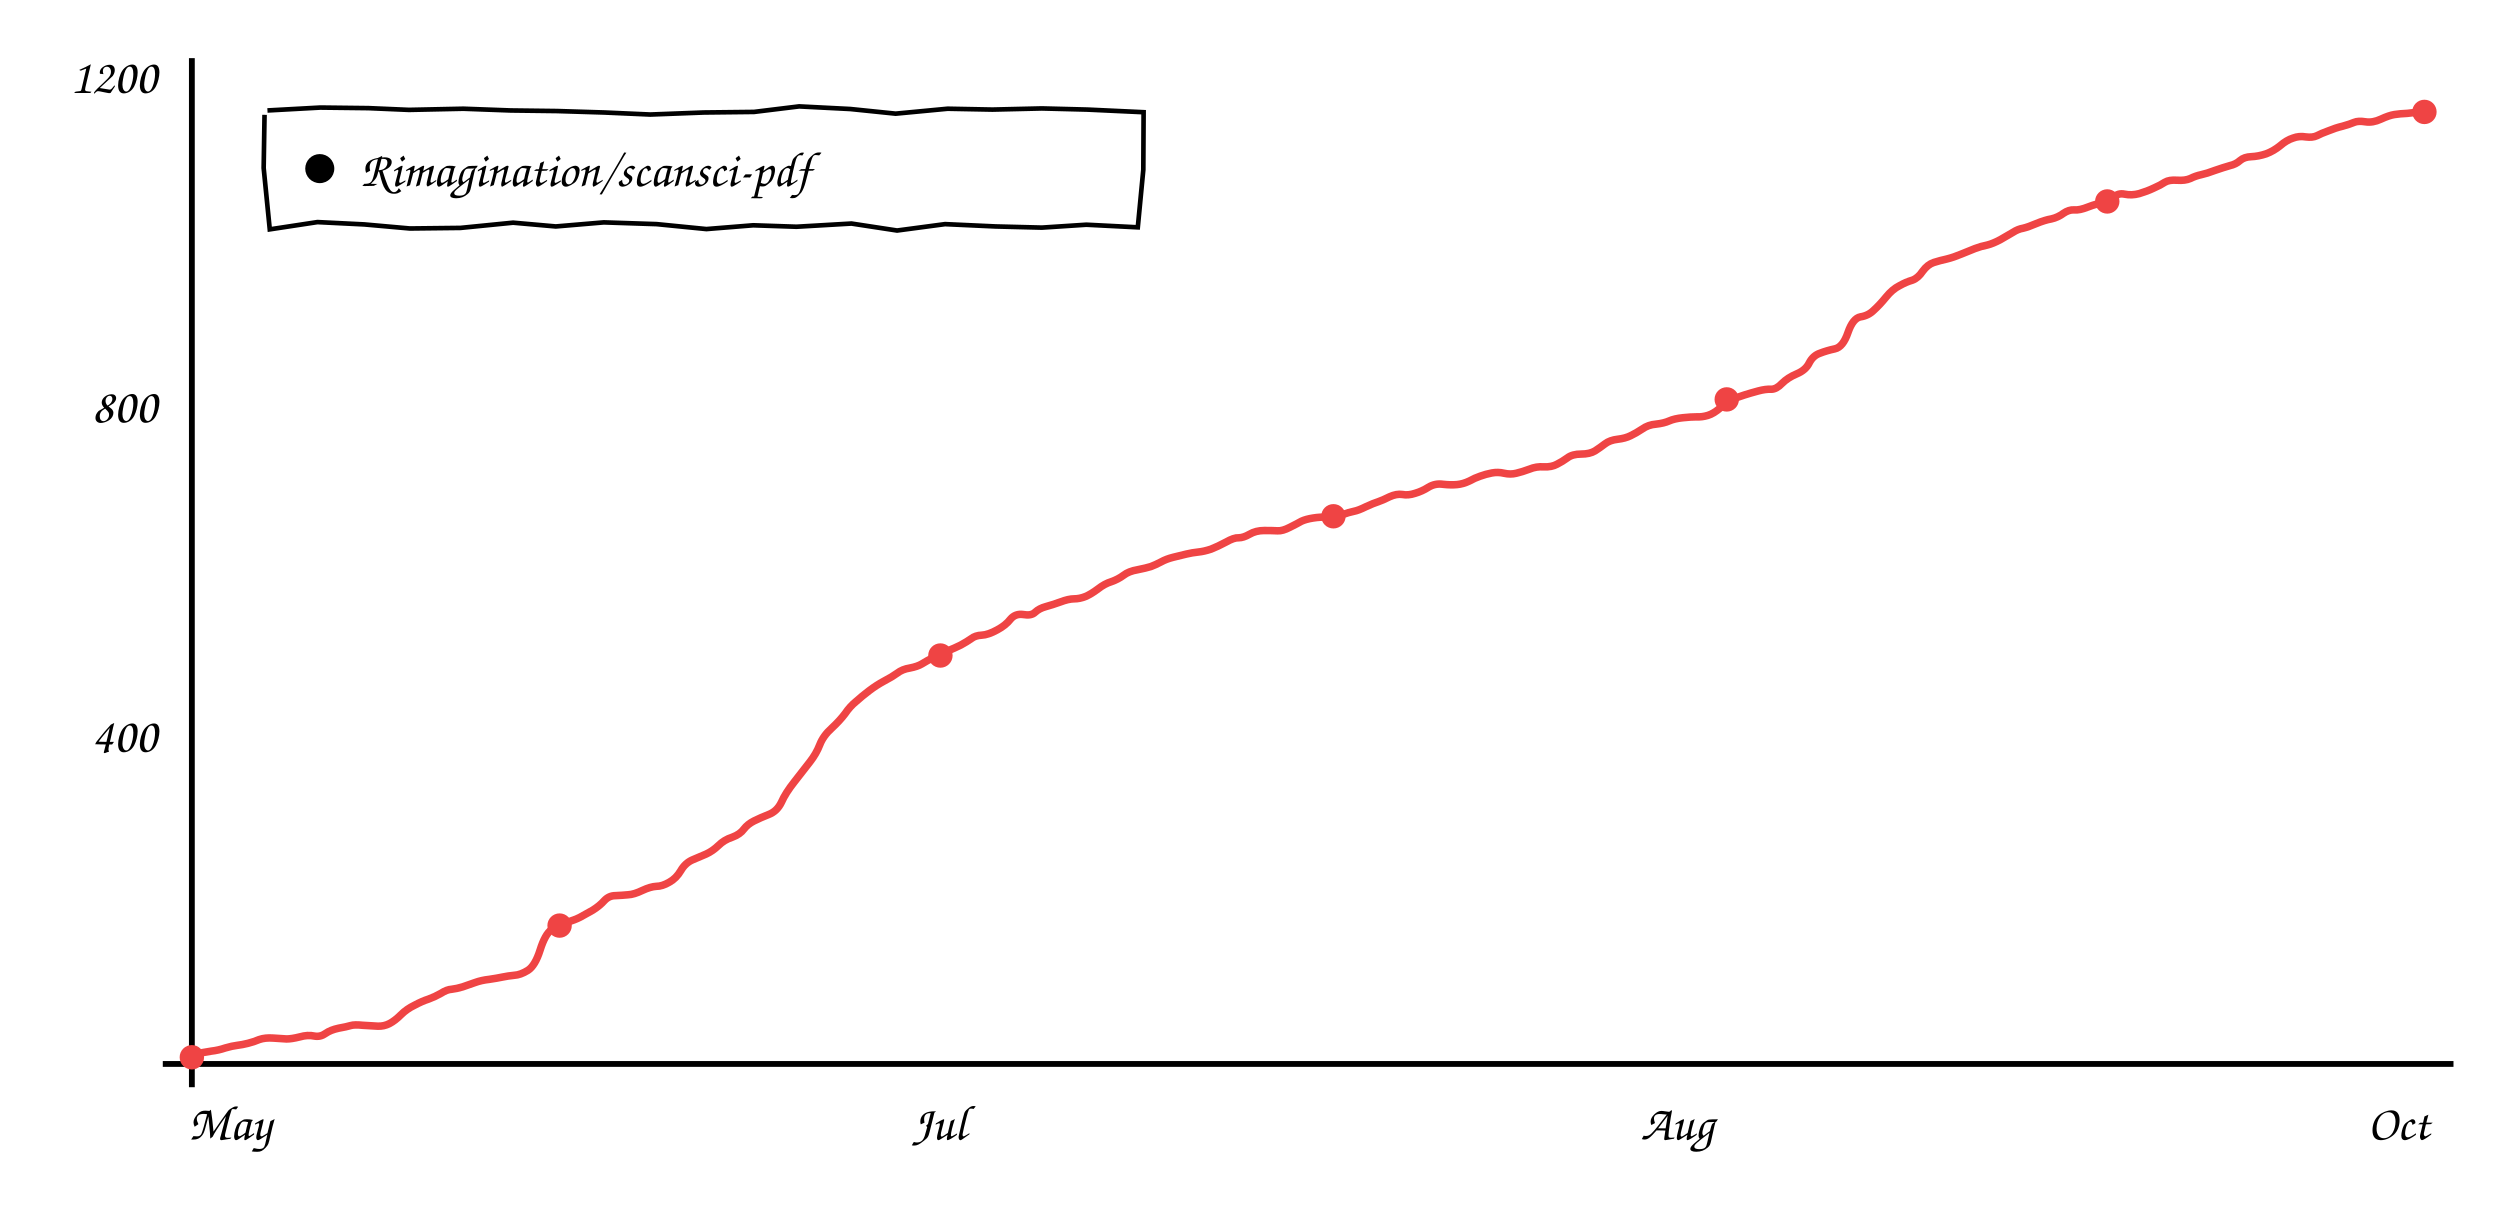
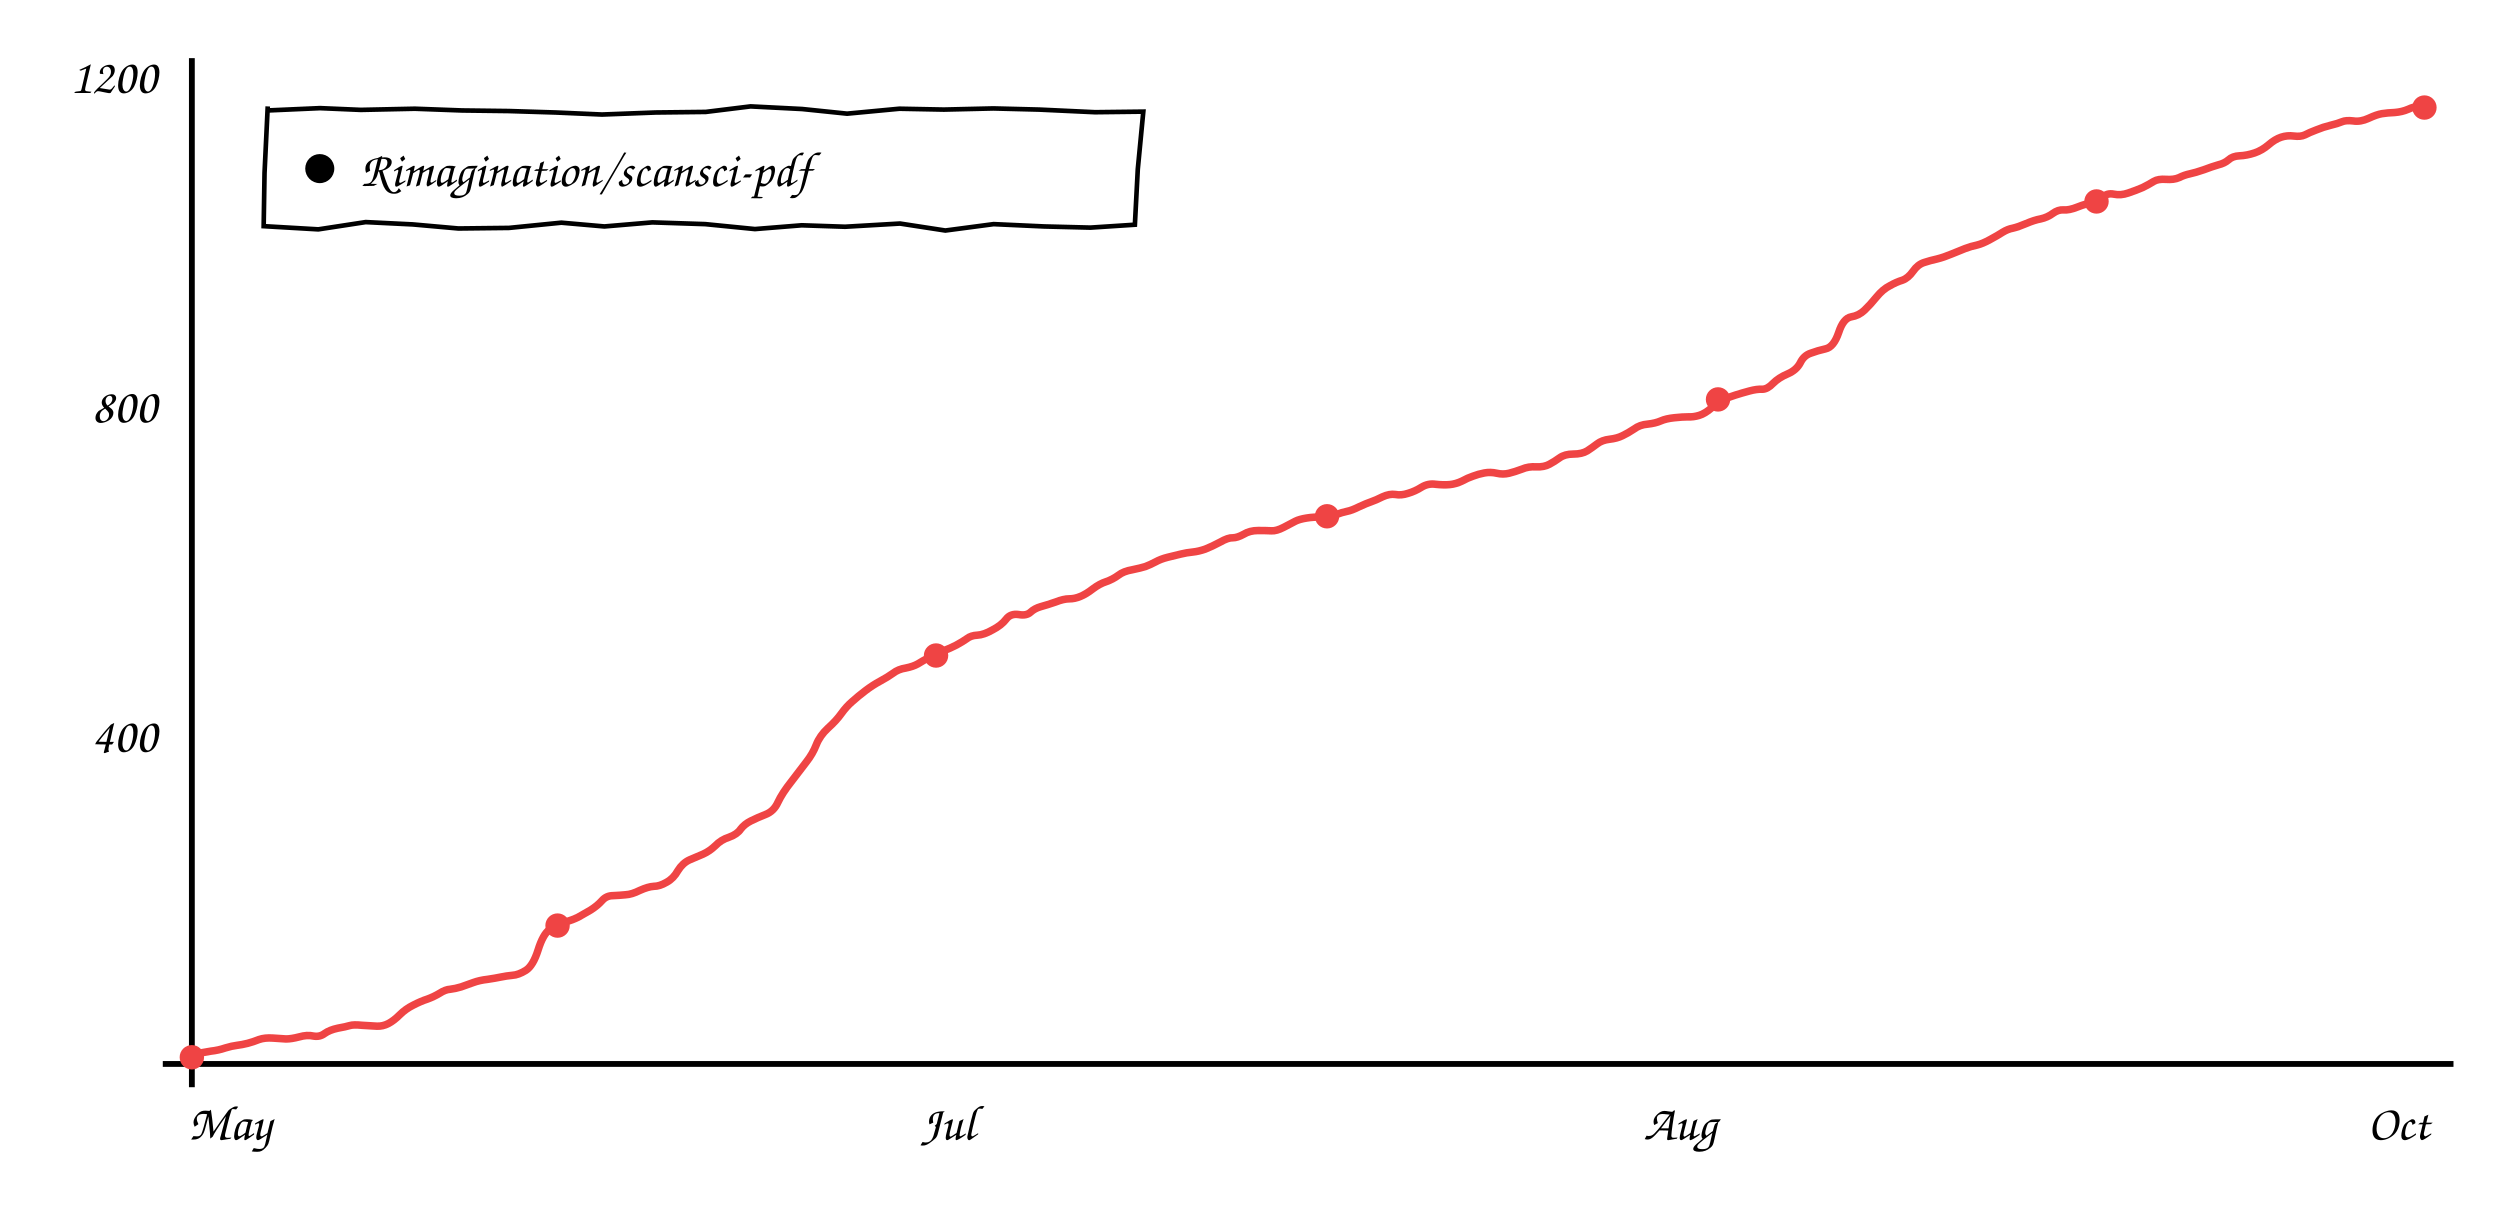
<svg xmlns="http://www.w3.org/2000/svg" viewBox="0 0 860 420" font-family="'Comic Sans MS','Comic Neue','Segoe Print',cursive" font-size="17">
  <line x1="66" y1="20" x2="66" y2="374" stroke="currentColor" stroke-width="2" />
  <line x1="56" y1="366" x2="844" y2="366" stroke="currentColor" stroke-width="2" />
-   <path d="M66.3 362.8 Q69.9 362.0 72.6 361.6 Q75.2 361.3 77.5 360.5 Q79.9 359.8 81.6 359.6 Q83.3 359.4 85.3 358.9 Q87.3 358.4 89.2 357.6 Q91.2 356.9 94.0 357.1 Q96.8 357.3 98.6 357.4 Q100.3 357.4 103.1 356.7 Q105.9 355.9 108.1 356.4 Q110.2 356.8 112.0 355.5 Q113.7 354.3 116.5 353.7 Q119.3 353.2 120.6 352.8 Q121.9 352.4 124.8 352.7 Q127.8 352.9 129.9 353.0 Q132.1 353.1 134.0 352.1 Q135.9 351.1 137.9 349.1 Q139.9 347.1 142.6 345.8 Q145.2 344.4 147.4 343.7 Q149.6 342.9 151.7 341.7 Q153.7 340.4 155.4 340.3 Q157.1 340.1 159.1 339.5 Q161.2 338.8 163.4 338.0 Q165.6 337.2 168.3 336.9 Q171.0 336.5 172.9 336.1 Q174.8 335.7 176.9 335.5 Q179.0 335.4 181.6 333.8 Q184.1 332.2 185.8 326.8 Q187.5 321.4 189.7 319.8 Q191.9 318.2 194.9 317.3 Q197.9 316.4 199.6 315.5 Q201.4 314.5 203.9 313.1 Q206.3 311.6 207.9 309.8 Q209.5 308.1 211.7 308.1 Q214.0 308.0 216.1 307.8 Q218.1 307.7 221.0 306.3 Q223.8 305.0 225.8 304.9 Q227.8 304.9 230.2 303.5 Q232.6 302.2 234.2 299.5 Q235.7 296.9 238.2 295.8 Q240.7 294.7 242.9 293.8 Q245.1 292.8 247.1 290.9 Q249.1 288.9 251.9 288.0 Q254.6 287.0 255.9 285.2 Q257.2 283.5 259.4 282.4 Q261.6 281.3 264.4 280.2 Q267.3 279.1 268.8 276.0 Q270.2 272.8 273.3 268.9 Q276.4 264.9 278.6 262.1 Q280.8 259.3 282.0 256.2 Q283.2 253.1 286.1 250.5 Q288.9 247.9 290.7 245.5 Q292.4 243.0 294.5 241.3 Q296.5 239.5 299.0 237.6 Q301.5 235.7 304.1 234.3 Q306.8 232.9 308.6 231.6 Q310.4 230.2 313.0 229.8 Q315.6 229.3 317.1 228.4 Q318.7 227.4 321.2 226.1 Q323.7 224.8 326.0 223.9 Q328.3 223.0 330.5 221.9 Q332.7 220.7 334.1 219.7 Q335.5 218.6 337.7 218.5 Q339.9 218.4 343.0 216.7 Q346.0 215.1 347.6 213.0 Q349.3 211.0 352.0 211.4 Q354.8 211.9 356.1 210.6 Q357.5 209.3 359.7 208.7 Q361.9 208.1 364.7 207.1 Q367.6 206.0 369.5 206.0 Q371.4 206.0 373.4 205.2 Q375.3 204.4 377.7 202.6 Q380.0 200.8 382.3 200.1 Q384.6 199.3 386.5 197.9 Q388.3 196.5 391.3 196.0 Q394.3 195.4 395.9 194.9 Q397.5 194.3 399.4 193.3 Q401.2 192.3 403.6 191.7 Q406.0 191.1 408.1 190.6 Q410.2 190.1 412.2 189.9 Q414.2 189.7 416.6 188.9 Q418.9 188.0 421.7 186.5 Q424.5 184.9 426.1 185.0 Q427.7 185.0 429.8 183.8 Q432.0 182.5 434.9 182.5 Q437.8 182.5 439.5 182.6 Q441.2 182.7 443.7 181.4 Q446.3 180.1 447.7 179.3 Q449.2 178.6 451.7 178.2 Q454.2 177.8 456.7 177.9 Q459.2 177.9 461.6 177.1 Q464.1 176.2 465.7 175.9 Q467.3 175.6 469.9 174.3 Q472.5 173.1 474.1 172.6 Q475.6 172.1 478.0 170.9 Q480.4 169.8 482.4 170.1 Q484.4 170.5 486.8 169.7 Q489.2 169.0 491.4 167.6 Q493.7 166.2 496.4 166.6 Q499.0 166.9 501.2 166.7 Q503.3 166.5 505.4 165.5 Q507.4 164.4 509.2 163.8 Q511.1 163.1 513.2 162.7 Q515.3 162.3 517.4 162.8 Q519.6 163.3 521.6 162.8 Q523.7 162.3 526.1 161.4 Q528.5 160.4 531.1 160.6 Q533.8 160.7 535.6 159.7 Q537.4 158.8 539.2 157.5 Q540.9 156.2 543.9 156.2 Q546.9 156.2 548.7 155.1 Q550.4 154.0 552.1 152.7 Q553.8 151.4 556.5 151.1 Q559.1 150.8 560.9 149.9 Q562.8 149.0 564.9 147.6 Q567.0 146.1 569.7 145.9 Q572.4 145.6 574.2 144.8 Q576.0 144.0 578.9 143.7 Q581.7 143.4 583.6 143.4 Q585.5 143.5 587.5 142.9 Q589.5 142.3 591.8 140.3 Q594.0 138.2 595.9 137.4 Q597.8 136.6 600.0 135.9 Q602.2 135.2 604.8 134.5 Q607.4 133.8 609.3 133.9 Q611.1 133.9 613.0 131.9 Q615.0 129.9 618.1 128.6 Q621.2 127.3 622.4 124.8 Q623.7 122.3 626.1 121.5 Q628.4 120.6 631.2 120.0 Q634.0 119.4 635.7 114.4 Q637.4 109.5 640.0 109.0 Q642.7 108.6 644.6 106.7 Q646.6 104.9 648.8 102.2 Q651.0 99.5 653.4 98.3 Q655.7 97.0 657.8 96.4 Q659.8 95.7 661.4 93.3 Q663.1 91.0 665.2 90.3 Q667.4 89.6 669.7 89.1 Q672.1 88.5 674.7 87.4 Q677.3 86.3 679.4 85.5 Q681.5 84.7 683.6 84.3 Q685.6 83.8 688.2 82.4 Q690.7 81.0 692.5 79.9 Q694.2 78.8 696.0 78.5 Q697.7 78.1 700.5 76.9 Q703.4 75.7 705.7 75.3 Q707.9 74.8 709.8 73.4 Q711.7 72.1 713.5 72.2 Q715.3 72.4 718.3 71.2 Q721.4 70.0 723.5 69.8 Q725.6 69.5 727.1 67.9 Q728.6 66.3 730.9 66.8 Q733.3 67.3 735.9 66.6 Q738.6 65.8 740.9 64.7 Q743.2 63.7 744.7 62.7 Q746.2 61.8 748.9 62.0 Q751.7 62.2 753.5 61.4 Q755.3 60.5 757.2 60.1 Q759.1 59.7 762.0 58.6 Q764.9 57.6 767.0 57.0 Q769.2 56.5 770.6 55.2 Q772.0 54.0 774.4 53.9 Q776.9 53.8 779.6 52.9 Q782.2 51.9 784.4 50.1 Q786.6 48.2 788.8 47.5 Q790.9 46.7 793.2 47.1 Q795.5 47.4 797.0 46.7 Q798.5 45.9 801.0 45.0 Q803.4 44.0 805.9 43.4 Q808.4 42.7 809.8 42.1 Q811.2 41.5 813.7 41.9 Q816.2 42.3 819.0 41.0 Q821.8 39.7 823.7 39.4 Q825.6 39.1 828.1 39.0 Q830.6 38.8 832.7 38.3 L834.9 37.7" stroke="#ef4444" fill="none" stroke-width="2.6" />
+   <path d="M66.3 362.8 Q69.9 362.0 72.5 361.6 Q75.2 361.3 77.5 360.5 Q79.8 359.8 81.5 359.6 Q83.2 359.4 85.2 358.9 Q87.1 358.4 89.1 357.6 Q91.1 356.9 93.9 357.1 Q96.7 357.3 98.4 357.4 Q100.2 357.4 102.9 356.7 Q105.7 355.9 107.8 356.4 Q110.0 356.8 111.7 355.5 Q113.4 354.3 116.2 353.7 Q119.0 353.2 120.3 352.8 Q121.6 352.4 124.5 352.7 Q127.4 352.9 129.6 353.0 Q131.7 353.1 133.6 352.1 Q135.5 351.1 137.5 349.1 Q139.5 347.1 142.1 345.8 Q144.8 344.4 147.0 343.7 Q149.2 342.9 151.2 341.7 Q153.2 340.4 154.9 340.3 Q156.6 340.1 158.6 339.5 Q160.6 338.8 162.8 338.0 Q165.0 337.2 167.7 336.9 Q170.4 336.5 172.3 336.1 Q174.2 335.7 176.3 335.5 Q178.3 335.4 180.9 333.8 Q183.4 332.2 185.1 326.8 Q186.8 321.4 189.0 319.8 Q191.2 318.2 194.2 317.3 Q197.1 316.4 198.9 315.5 Q200.6 314.5 203.1 313.1 Q205.5 311.6 207.1 309.8 Q208.6 308.1 210.9 308.1 Q213.2 308.0 215.2 307.8 Q217.3 307.7 220.1 306.3 Q223.0 305.0 224.9 304.9 Q226.9 304.9 229.3 303.5 Q231.7 302.2 233.2 299.5 Q234.8 296.9 237.2 295.8 Q239.7 294.7 241.9 293.8 Q244.1 292.8 246.1 290.9 Q248.0 288.9 250.8 288.0 Q253.6 287.0 254.8 285.2 Q256.1 283.5 258.3 282.4 Q260.5 281.3 263.3 280.2 Q266.2 279.1 267.6 276.0 Q269.1 272.8 272.2 268.9 Q275.3 264.9 277.4 262.1 Q279.6 259.3 280.8 256.2 Q282.0 253.1 284.8 250.5 Q287.7 247.9 289.4 245.5 Q291.2 243.0 293.2 241.3 Q295.2 239.5 297.7 237.6 Q300.2 235.7 302.8 234.3 Q305.4 232.9 307.2 231.6 Q309.0 230.2 311.6 229.8 Q314.1 229.3 315.7 228.4 Q317.3 227.4 319.7 226.1 Q322.2 224.8 324.5 223.9 Q326.9 223.0 329.0 221.9 Q331.2 220.7 332.6 219.7 Q334.0 218.6 336.2 218.5 Q338.4 218.4 341.4 216.7 Q344.5 215.1 346.1 213.0 Q347.6 211.0 350.4 211.4 Q353.1 211.9 354.5 210.6 Q355.9 209.3 358.0 208.7 Q360.2 208.1 363.1 207.1 Q365.9 206.0 367.8 206.0 Q369.7 206.0 371.6 205.2 Q373.6 204.4 375.9 202.6 Q378.3 200.8 380.5 200.1 Q382.8 199.3 384.7 197.9 Q386.5 196.5 389.5 196.0 Q392.4 195.4 394.0 194.9 Q395.6 194.3 397.5 193.3 Q399.3 192.3 401.7 191.7 Q404.1 191.1 406.2 190.6 Q408.2 190.1 410.3 189.9 Q412.3 189.7 414.6 188.9 Q416.9 188.0 419.7 186.5 Q422.5 184.9 424.1 185.0 Q425.6 185.0 427.8 183.8 Q429.9 182.5 432.8 182.5 Q435.7 182.5 437.4 182.6 Q439.1 182.7 441.6 181.4 Q444.1 180.1 445.6 179.3 Q447.0 178.6 449.5 178.2 Q452.0 177.8 454.5 177.9 Q457.0 177.9 459.4 177.1 Q461.8 176.2 463.4 175.9 Q465.0 175.6 467.6 174.3 Q470.2 173.1 471.7 172.6 Q473.2 172.1 475.6 170.9 Q478.0 169.8 480.0 170.1 Q482.0 170.5 484.4 169.7 Q486.8 169.0 489.0 167.6 Q491.3 166.2 493.9 166.6 Q496.6 166.9 498.7 166.7 Q500.8 166.5 502.9 165.5 Q504.9 164.4 506.7 163.8 Q508.5 163.1 510.6 162.7 Q512.7 162.3 514.9 162.8 Q517.0 163.3 519.1 162.8 Q521.1 162.3 523.5 161.4 Q525.8 160.4 528.5 160.6 Q531.2 160.7 533.0 159.7 Q534.7 158.8 536.5 157.5 Q538.3 156.2 541.2 156.2 Q544.2 156.2 546.0 155.1 Q547.7 154.0 549.4 152.7 Q551.1 151.4 553.7 151.1 Q556.3 150.8 558.1 149.9 Q560.0 149.0 562.1 147.6 Q564.1 146.1 566.8 145.9 Q569.5 145.6 571.3 144.8 Q573.1 144.0 576.0 143.7 Q578.8 143.4 580.7 143.4 Q582.5 143.5 584.5 142.9 Q586.5 142.3 588.8 140.3 Q591.1 138.2 592.9 137.4 Q594.8 136.6 597.0 135.9 Q599.2 135.2 601.8 134.5 Q604.4 133.8 606.2 133.9 Q608.0 133.9 609.9 131.9 Q611.9 129.9 615.0 128.6 Q618.0 127.3 619.3 124.8 Q620.5 122.3 622.9 121.5 Q625.3 120.6 628.0 120.0 Q630.8 119.4 632.5 114.4 Q634.1 109.5 636.8 109.0 Q639.4 108.6 641.4 106.7 Q643.3 104.9 645.5 102.2 Q647.7 99.5 650.1 98.3 Q652.4 97.0 654.4 96.4 Q656.4 95.7 658.1 93.3 Q659.7 91.0 661.9 90.3 Q664.0 89.6 666.3 89.1 Q668.7 88.5 671.3 87.4 Q673.9 86.3 676.0 85.5 Q678.1 84.7 680.1 84.3 Q682.1 83.8 684.6 82.4 Q687.2 81.0 688.9 79.9 Q690.7 78.8 692.4 78.5 Q694.2 78.1 697.0 76.9 Q699.8 75.7 702.0 75.3 Q704.3 74.8 706.2 73.4 Q708.0 72.1 709.8 72.2 Q711.7 72.4 714.7 71.2 Q717.7 70.0 719.8 69.8 Q721.9 69.5 723.3 67.9 Q724.8 66.3 727.2 66.8 Q729.5 67.3 732.1 66.4 Q734.8 65.5 737.1 64.5 Q739.3 63.4 740.9 62.4 Q742.4 61.5 745.1 61.7 Q747.8 61.9 749.6 61.1 Q751.4 60.2 753.3 59.8 Q755.2 59.4 758.1 58.4 Q761.0 57.3 763.1 56.7 Q765.2 56.2 766.6 55.0 Q768.0 53.7 770.4 53.6 Q772.9 53.5 775.6 52.6 Q778.2 51.7 780.4 49.8 Q782.6 47.9 784.7 47.2 Q786.8 46.5 789.1 46.8 Q791.4 47.1 792.9 46.4 Q794.4 45.6 796.8 44.7 Q799.2 43.7 801.7 43.1 Q804.2 42.5 805.6 41.9 Q807.0 41.3 809.5 41.6 Q812.0 42.0 814.8 40.7 Q817.6 39.4 819.4 39.1 Q821.3 38.8 823.8 38.7 Q826.3 38.5 828.4 37.6 Q830.5 36.6 832.7 36.5 L834.9 36.4" stroke="#ef4444" fill="none" stroke-width="2.6" />
  <circle cx="66.0" cy="363.7" r="4.2" fill="#ef4444" />
-   <circle cx="192.5" cy="318.4" r="4.2" fill="#ef4444" />
-   <circle cx="323.5" cy="225.5" r="4.2" fill="#ef4444" />
-   <circle cx="458.7" cy="177.6" r="4.2" fill="#ef4444" />
-   <circle cx="594.0" cy="137.4" r="4.2" fill="#ef4444" />
-   <circle cx="724.9" cy="69.3" r="4.2" fill="#ef4444" />
-   <circle cx="834.0" cy="38.5" r="4.2" fill="#ef4444" />
+   <circle cx="191.8" cy="318.4" r="4.2" fill="#ef4444" />
+   <circle cx="322.0" cy="225.5" r="4.2" fill="#ef4444" />
+   <circle cx="456.5" cy="177.6" r="4.2" fill="#ef4444" />
+   <circle cx="591.0" cy="137.4" r="4.2" fill="#ef4444" />
+   <circle cx="721.2" cy="69.3" r="4.2" fill="#ef4444" />
+   <circle cx="834.0" cy="37.0" r="4.2" fill="#ef4444" />
  <text x="54" y="258.667" text-anchor="end" fill="currentColor">400</text>
  <text x="54" y="145.333" text-anchor="end" fill="currentColor">800</text>
  <text x="54" y="32.0" text-anchor="end" fill="currentColor">1200</text>
  <text x="79" y="392" text-anchor="middle" fill="currentColor">May</text>
-   <text x="323" y="392" text-anchor="middle" fill="currentColor">Jul</text>
-   <text x="577" y="392" text-anchor="middle" fill="currentColor">Aug</text>
+   <text x="326" y="392" text-anchor="middle" fill="currentColor">Jul</text>
+   <text x="578" y="392" text-anchor="middle" fill="currentColor">Aug</text>
  <text x="825" y="392" text-anchor="middle" fill="currentColor">Oct</text>
-   <path d="M92.0 38.0 L110.2 37.0 L126.8 37.2 L140.7 37.8 L159.4 37.4 L175.7 38.0 L191.6 38.2 L207.9 38.7 L223.7 39.4 L242.1 38.7 L259.4 38.5 L274.9 36.6 L292.5 37.5 L308.1 39.1 L326.0 37.4 L341.4 37.7 L358.4 37.3 L374.1 37.7 L393.4 38.6 L393.3 58.4 L391.4 78.2 L373.7 77.3 L358.4 78.3 L342.5 77.9 L325.1 77.1 L308.6 79.3 L292.9 76.9 L274.0 78.0 L259.1 77.5 L243.0 78.8 L225.9 77.1 L207.7 76.5 L191.2 77.9 L176.5 76.6 L158.4 78.4 L141.0 78.6 L125.3 77.2 L109.2 76.4 L92.8 78.9 L90.7 57.8 L91.0 39.5" stroke="currentColor" fill="none" stroke-width="1.6" />
+   <path d="M92.0 38.0 L110.1 37.2 L124.1 37.8 L142.7 37.4 L159.0 38.0 L175.0 38.2 L191.2 38.7 L207.1 39.4 L225.5 38.7 L242.8 38.5 L258.2 36.6 L275.9 37.5 L291.4 39.1 L309.4 37.4 L324.7 37.7 L341.7 37.3 L357.5 37.7 L376.7 38.6 L393.3 38.4 L391.4 58.2 L390.4 77.3 L375.1 78.3 L359.2 77.9 L341.8 77.1 L325.2 79.3 L309.6 76.9 L290.7 78.0 L275.8 77.5 L259.7 78.8 L242.6 77.1 L224.4 76.5 L207.9 77.9 L193.1 76.6 L175.1 78.4 L157.7 78.6 L142.0 77.2 L125.8 76.4 L109.5 78.9 L90.7 77.8 L91.0 59.5 L92.1 36.6" stroke="currentColor" fill="none" stroke-width="1.6" />
  <circle cx="110" cy="58.0" r="5" fill="currentColor" />
  <text x="124" y="64.0" fill="currentColor">Rimagination/scansci-pdf</text>
</svg>
